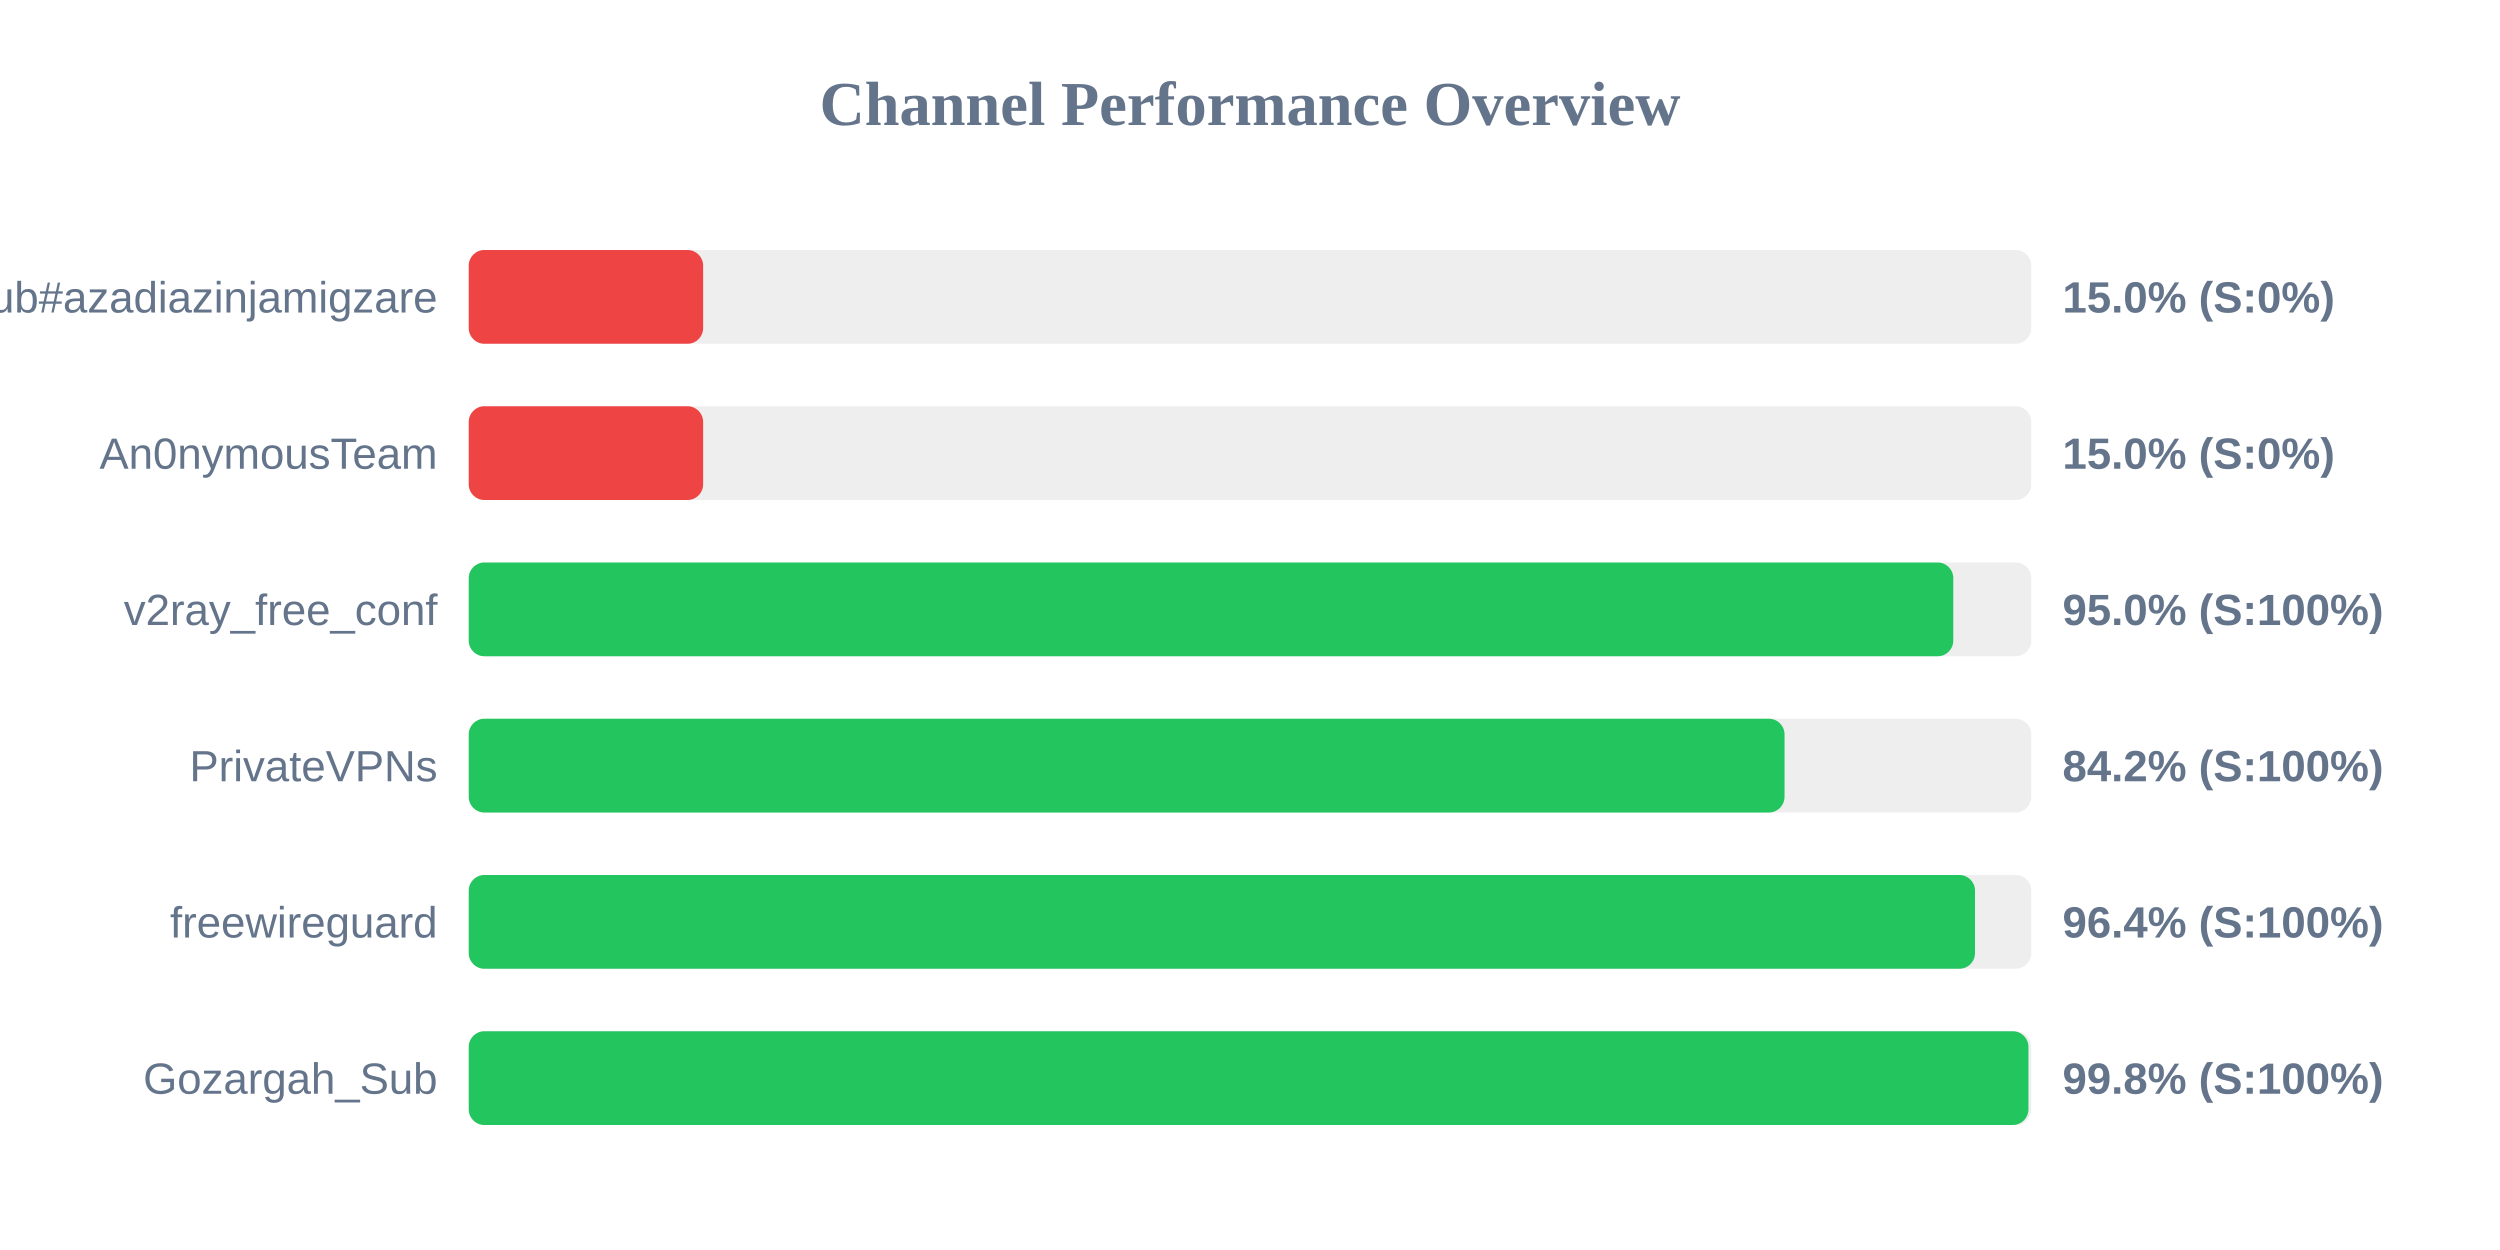
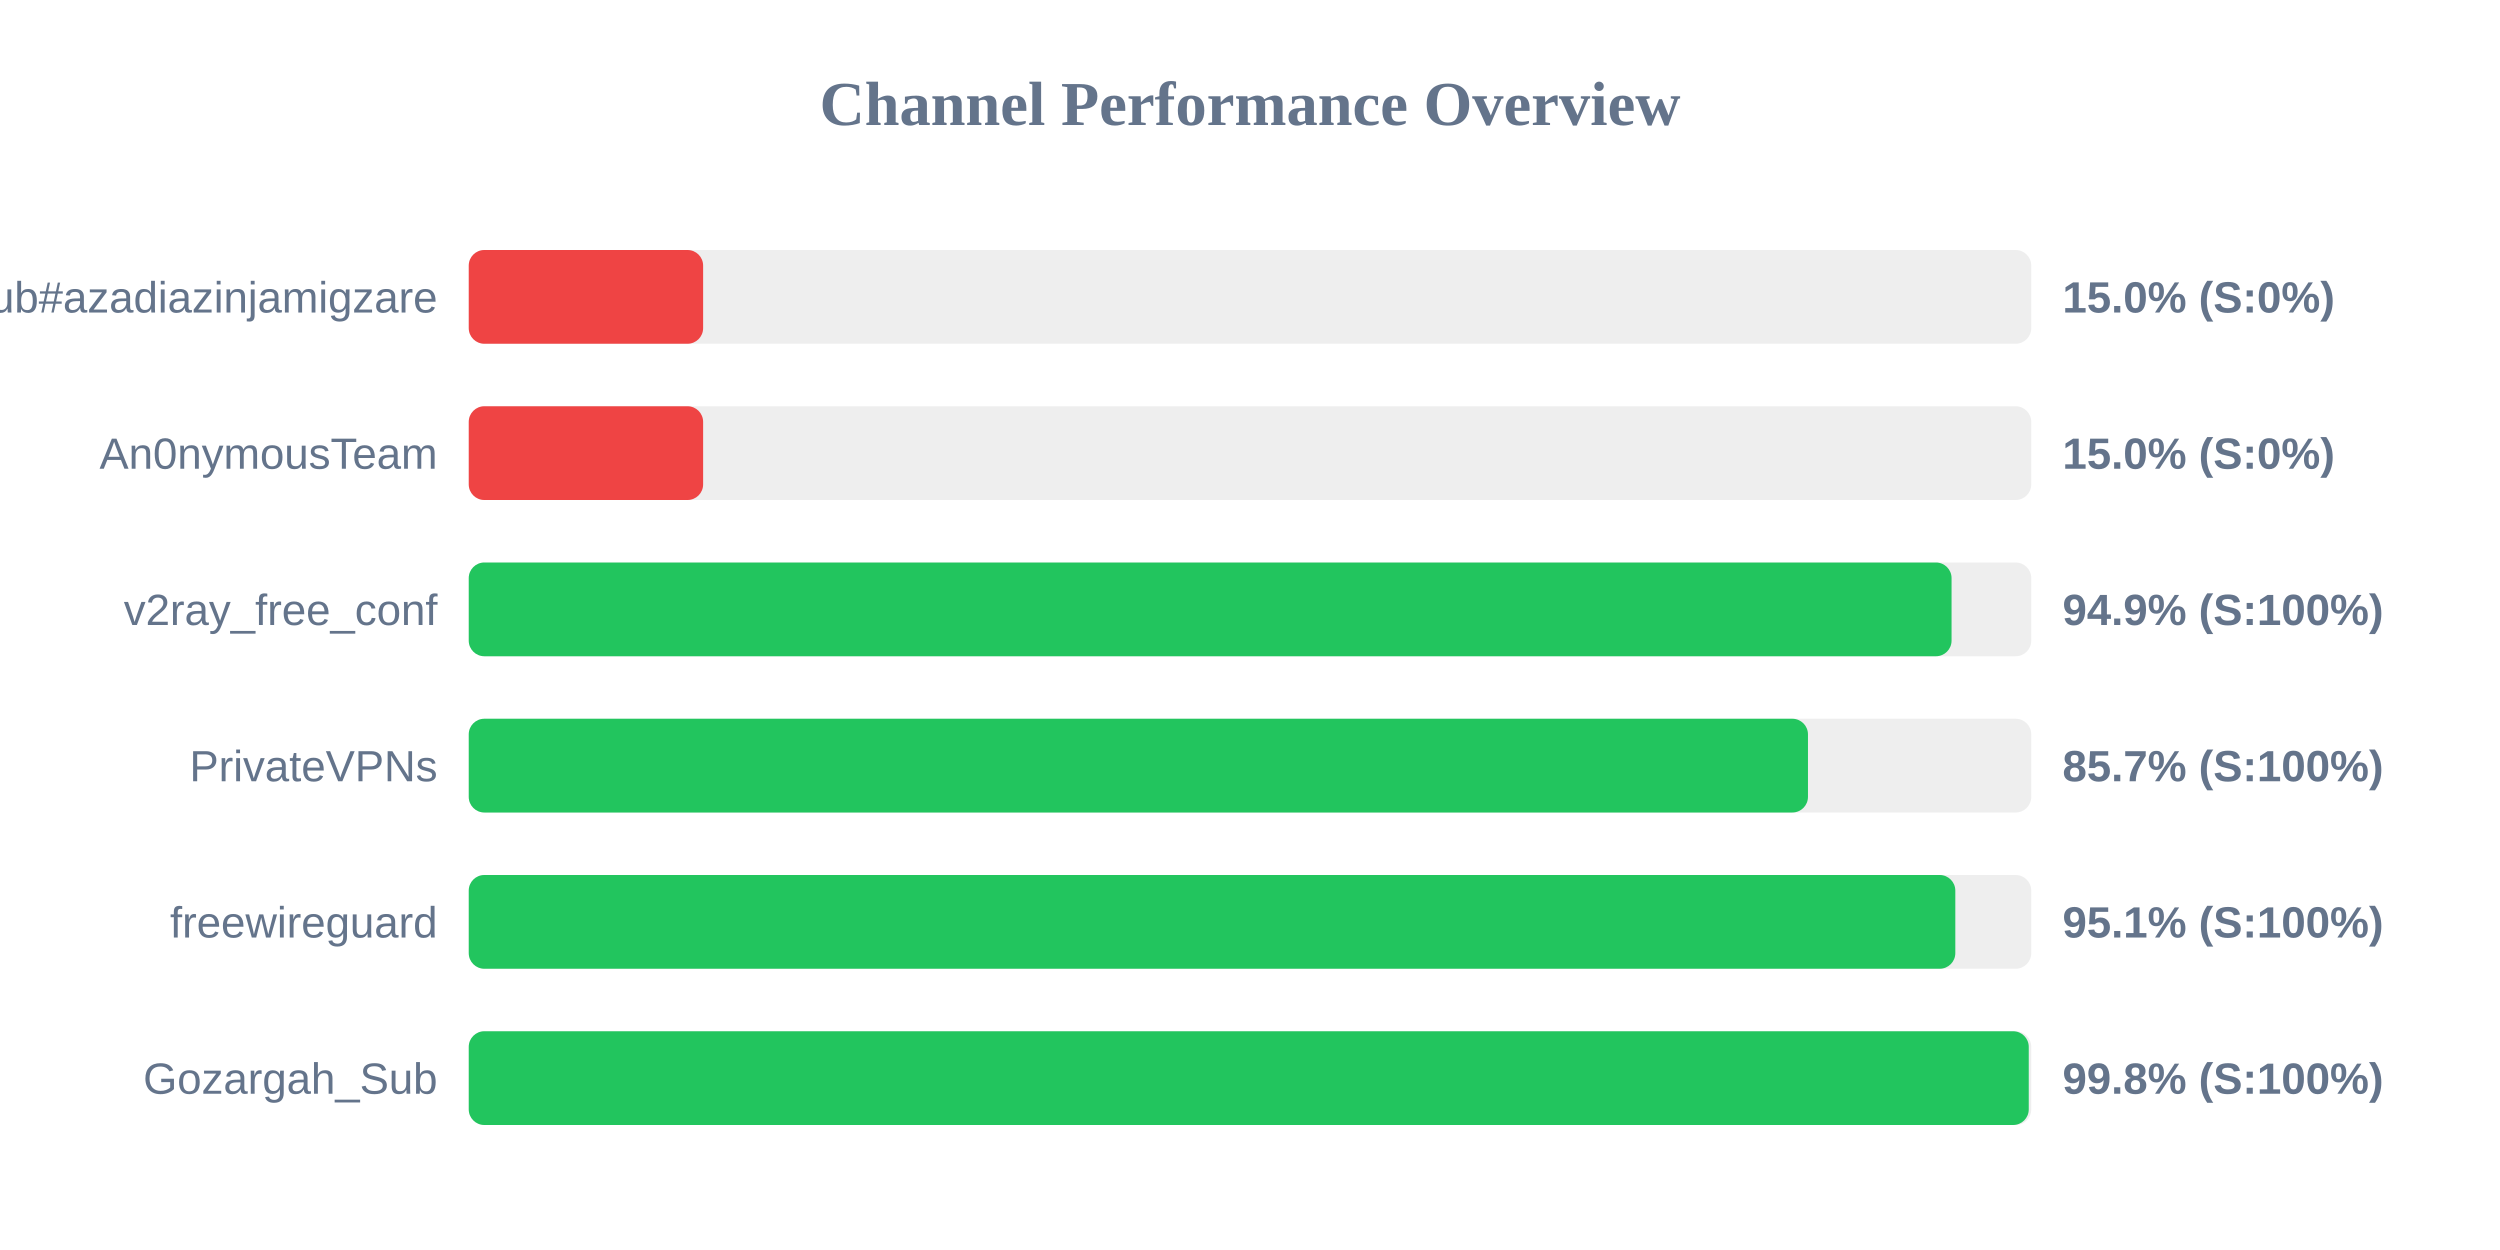
<svg xmlns="http://www.w3.org/2000/svg" width="800" height="400" version="1.1">
  <style>
        .row { font: 14px Arial; fill: #64748b; }
        .score { font: bold 14px Arial; fill: #64748b; }
    </style>
  <text x="400" y="40" text-anchor="middle" font-size="20px" font-weight="bold" fill="#64748b">Channel Performance Overview</text>
  <rect x="150" y="80" width="500" height="30" fill="#eee" rx="5" />
  <rect x="150" y="80" width="75.0" height="30" fill="#ef4444" rx="5" />
  <text x="140" y="100" text-anchor="end" class="row">Sub#azadiazinjamigzare</text>
  <text x="660" y="100" text-anchor="start" class="score">15.0% (S:0%)</text>
  <rect x="150" y="130" width="500" height="30" fill="#eee" rx="5" />
  <rect x="150" y="130" width="75.0" height="30" fill="#ef4444" rx="5" />
  <text x="140" y="150" text-anchor="end" class="row">An0nymousTeam</text>
  <text x="660" y="150" text-anchor="start" class="score">15.0% (S:0%)</text>
  <rect x="150" y="180" width="500" height="30" fill="#eee" rx="5" />
-   <rect x="150" y="180" width="475.05" height="30" fill="#22c55e" rx="5" />
+   <rect x="150" y="180" width="474.5" height="30" fill="#22c55e" rx="5" />
  <text x="140" y="200" text-anchor="end" class="row">v2ray_free_conf</text>
-   <text x="660" y="200" text-anchor="start" class="score">95.0% (S:100%)</text>
+   <text x="660" y="200" text-anchor="start" class="score">94.9% (S:100%)</text>
  <rect x="150" y="230" width="500" height="30" fill="#eee" rx="5" />
-   <rect x="150" y="230" width="421.05" height="30" fill="#22c55e" rx="5" />
+   <rect x="150" y="230" width="428.55" height="30" fill="#22c55e" rx="5" />
  <text x="140" y="250" text-anchor="end" class="row">PrivateVPNs</text>
-   <text x="660" y="250" text-anchor="start" class="score">84.2% (S:100%)</text>
+   <text x="660" y="250" text-anchor="start" class="score">85.7% (S:100%)</text>
  <rect x="150" y="280" width="500" height="30" fill="#eee" rx="5" />
-   <rect x="150" y="280" width="482.0" height="30" fill="#22c55e" rx="5" />
+   <rect x="150" y="280" width="475.7" height="30" fill="#22c55e" rx="5" />
  <text x="140" y="300" text-anchor="end" class="row">freewireguard</text>
-   <text x="660" y="300" text-anchor="start" class="score">96.4% (S:100%)</text>
+   <text x="660" y="300" text-anchor="start" class="score">95.1% (S:100%)</text>
  <rect x="150" y="330" width="500" height="30" fill="#eee" rx="5" />
-   <rect x="150" y="330" width="499.1" height="30" fill="#22c55e" rx="5" />
+   <rect x="150" y="330" width="499.2" height="30" fill="#22c55e" rx="5" />
  <text x="140" y="350" text-anchor="end" class="row">Gozargah_Sub</text>
  <text x="660" y="350" text-anchor="start" class="score">99.8% (S:100%)</text>
</svg>
